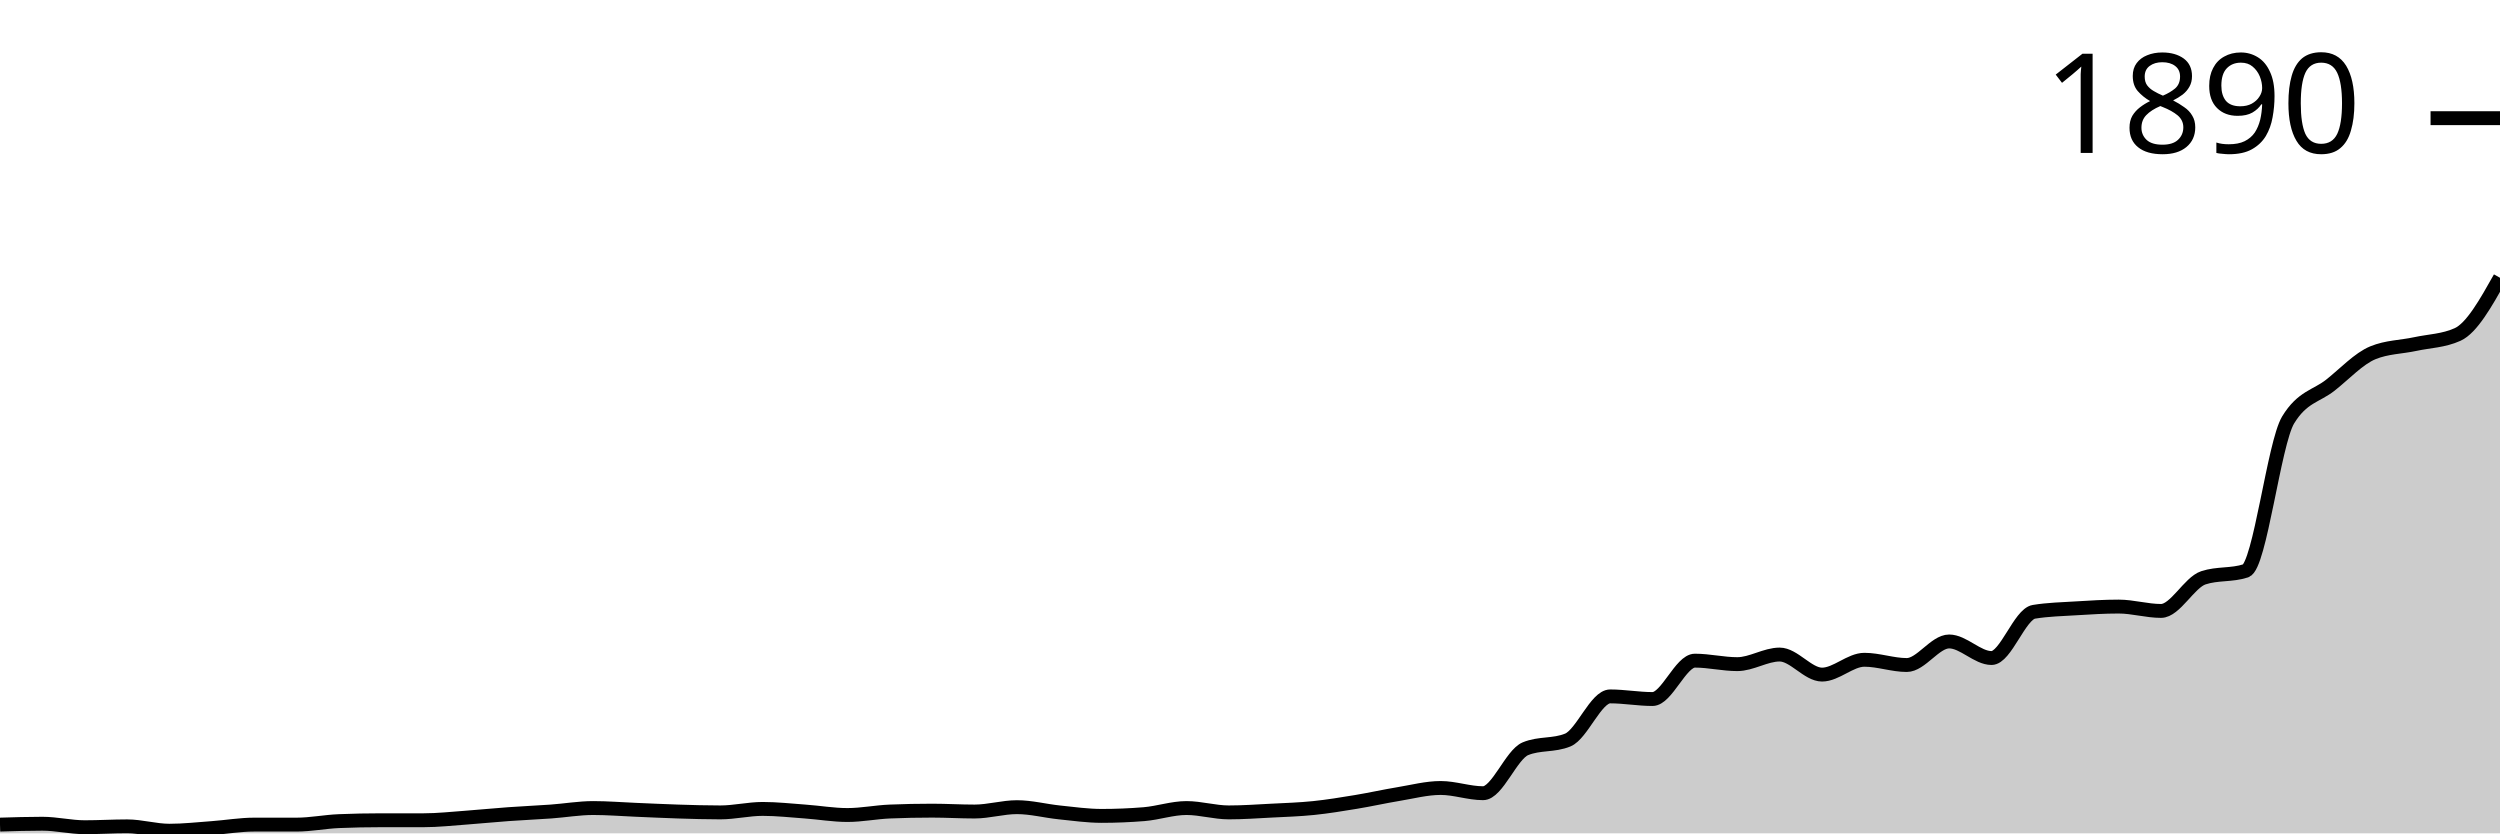
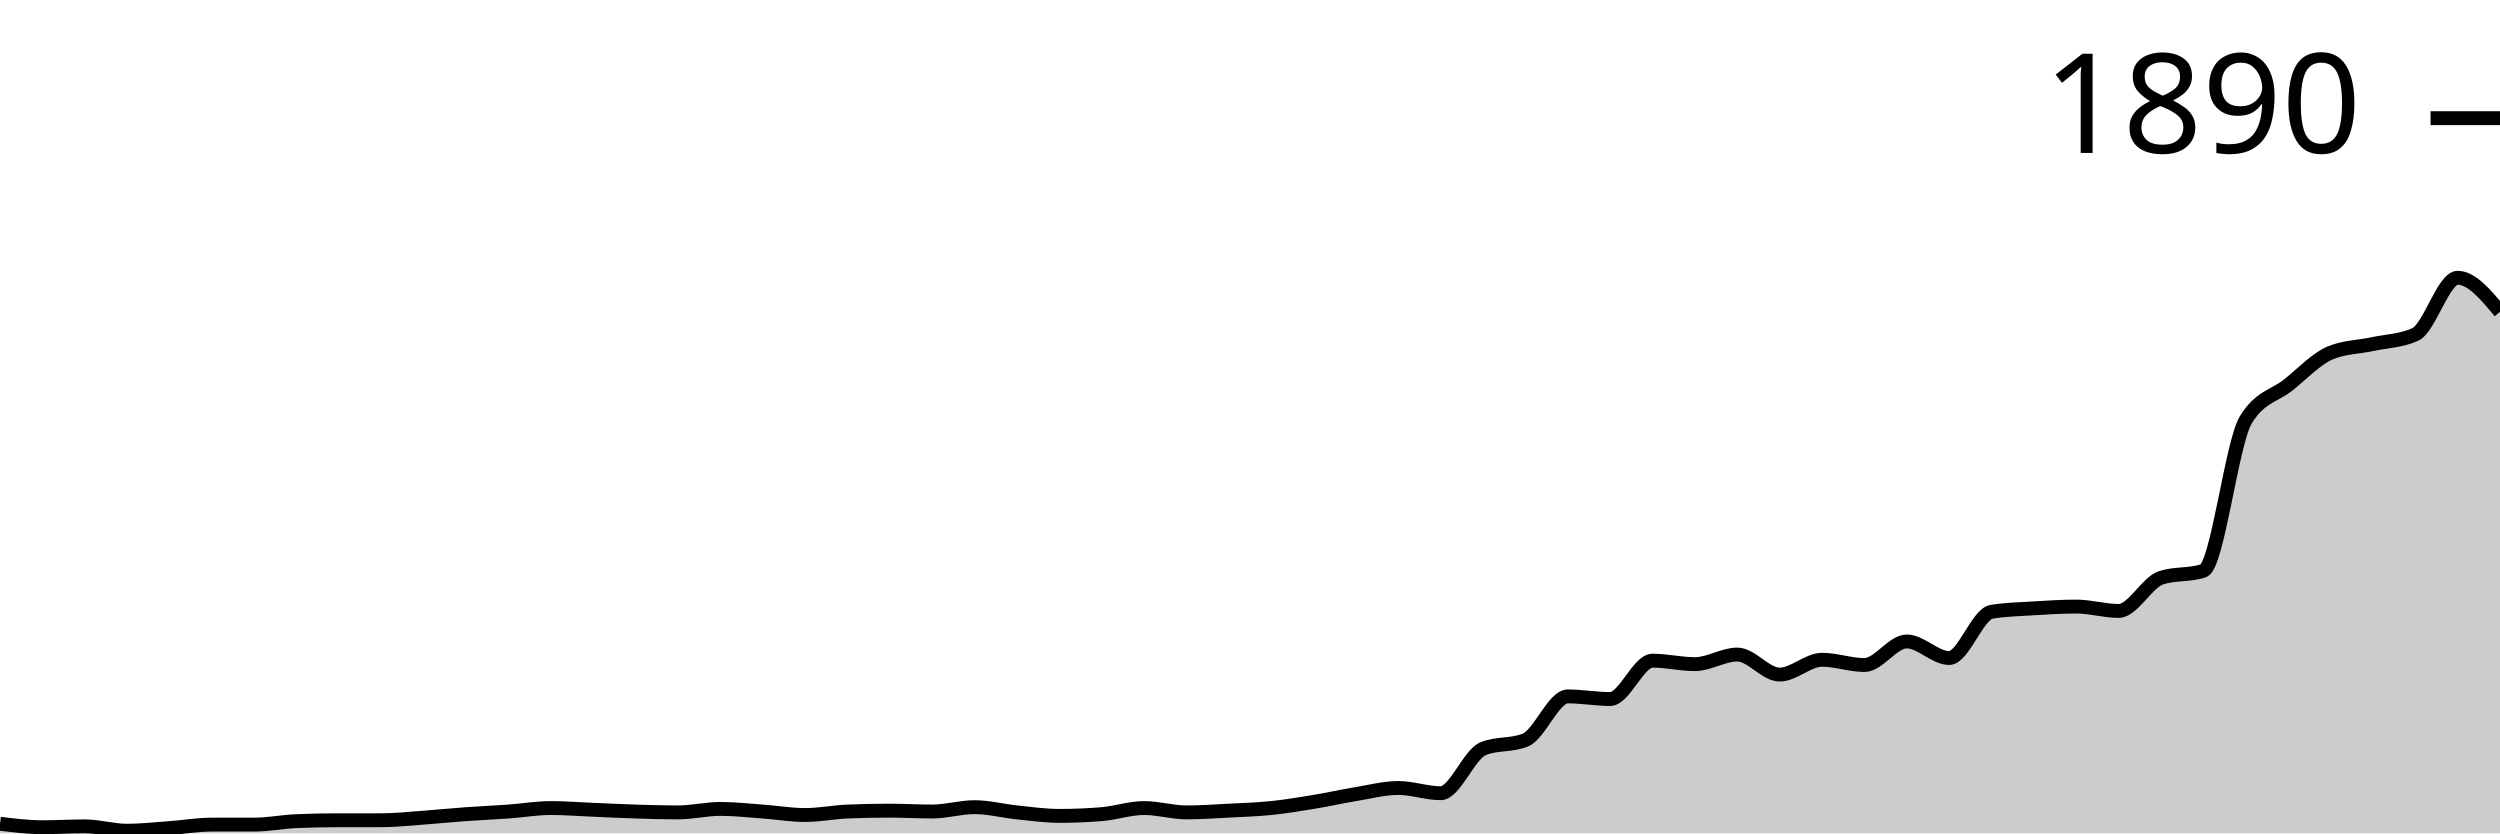
<svg xmlns="http://www.w3.org/2000/svg" viewBox="0 0 180 60">
  <g transform="translate(0,20)">
-     <path class="area" fill="rgba(0, 0, 0, 0.2)" d="M0,39.372C1.017,39.341,2.034,39.309,3.051,39.309C4.068,39.309,5.085,39.56,6.102,39.56C7.119,39.56,8.136,39.498,9.153,39.498C10.169,39.498,11.186,39.812,12.203,39.812C13.22,39.812,14.237,39.696,15.254,39.623C16.271,39.55,17.288,39.372,18.305,39.372C19.322,39.372,20.339,39.372,21.356,39.372C22.373,39.372,23.39,39.163,24.407,39.121C25.424,39.079,26.441,39.058,27.458,39.058C28.475,39.058,29.492,39.058,30.508,39.058C31.525,39.058,32.542,38.943,33.559,38.87C34.576,38.796,35.593,38.692,36.61,38.619C37.627,38.545,38.644,38.503,39.661,38.43C40.678,38.357,41.695,38.179,42.712,38.179C43.729,38.179,44.746,38.263,45.763,38.305C46.78,38.346,47.797,38.399,48.814,38.43C49.831,38.462,50.847,38.493,51.864,38.493C52.881,38.493,53.898,38.242,54.915,38.242C55.932,38.242,56.949,38.357,57.966,38.43C58.983,38.503,60,38.681,61.017,38.681C62.034,38.681,63.051,38.472,64.068,38.43C65.085,38.388,66.102,38.367,67.119,38.367C68.136,38.367,69.153,38.43,70.169,38.43C71.186,38.43,72.203,38.116,73.22,38.116C74.237,38.116,75.254,38.388,76.271,38.493C77.288,38.598,78.305,38.744,79.322,38.744C80.339,38.744,81.356,38.702,82.373,38.619C83.39,38.535,84.407,38.179,85.424,38.179C86.441,38.179,87.458,38.493,88.475,38.493C89.492,38.493,90.508,38.42,91.525,38.367C92.542,38.315,93.559,38.284,94.576,38.179C95.593,38.074,96.61,37.907,97.627,37.739C98.644,37.572,99.661,37.342,100.678,37.174C101.695,37.007,102.712,36.735,103.729,36.735C104.746,36.735,105.763,37.111,106.78,37.111C107.797,37.111,108.814,34.328,109.831,33.909C110.847,33.49,111.864,33.7,112.881,33.281C113.898,32.862,114.915,30.141,115.932,30.141C116.949,30.141,117.966,30.33,118.983,30.33C120,30.33,121.017,27.567,122.034,27.567C123.051,27.567,124.068,27.818,125.085,27.818C126.102,27.818,127.119,27.127,128.136,27.127C129.153,27.127,130.169,28.571,131.186,28.571C132.203,28.571,133.22,27.504,134.237,27.504C135.254,27.504,136.271,27.881,137.288,27.881C138.305,27.881,139.322,26.185,140.339,26.185C141.356,26.185,142.373,27.378,143.39,27.378C144.407,27.378,145.424,24.218,146.441,24.05C147.458,23.883,148.475,23.862,149.492,23.799C150.508,23.736,151.525,23.673,152.542,23.673C153.559,23.673,154.576,23.987,155.593,23.987C156.61,23.987,157.627,21.936,158.644,21.601C159.661,21.266,160.678,21.434,161.695,21.099C162.712,20.764,163.729,11.91,164.746,10.235C165.763,8.561,166.78,8.53,167.797,7.724C168.814,6.918,169.831,5.819,170.847,5.4C171.864,4.982,172.881,4.992,173.898,4.772C174.915,4.553,175.932,4.542,176.949,4.082C177.966,3.621,178.983,1.811,180,0L180,40C178.983,40,177.966,40,176.949,40C175.932,40,174.915,40,173.898,40C172.881,40,171.864,40,170.847,40C169.831,40,168.814,40,167.797,40C166.78,40,165.763,40,164.746,40C163.729,40,162.712,40,161.695,40C160.678,40,159.661,40,158.644,40C157.627,40,156.61,40,155.593,40C154.576,40,153.559,40,152.542,40C151.525,40,150.508,40,149.492,40C148.475,40,147.458,40,146.441,40C145.424,40,144.407,40,143.39,40C142.373,40,141.356,40,140.339,40C139.322,40,138.305,40,137.288,40C136.271,40,135.254,40,134.237,40C133.22,40,132.203,40,131.186,40C130.169,40,129.153,40,128.136,40C127.119,40,126.102,40,125.085,40C124.068,40,123.051,40,122.034,40C121.017,40,120,40,118.983,40C117.966,40,116.949,40,115.932,40C114.915,40,113.898,40,112.881,40C111.864,40,110.847,40,109.831,40C108.814,40,107.797,40,106.78,40C105.763,40,104.746,40,103.729,40C102.712,40,101.695,40,100.678,40C99.661,40,98.644,40,97.627,40C96.61,40,95.593,40,94.576,40C93.559,40,92.542,40,91.525,40C90.508,40,89.492,40,88.475,40C87.458,40,86.441,40,85.424,40C84.407,40,83.39,40,82.373,40C81.356,40,80.339,40,79.322,40C78.305,40,77.288,40,76.271,40C75.254,40,74.237,40,73.22,40C72.203,40,71.186,40,70.169,40C69.153,40,68.136,40,67.119,40C66.102,40,65.085,40,64.068,40C63.051,40,62.034,40,61.017,40C60,40,58.983,40,57.966,40C56.949,40,55.932,40,54.915,40C53.898,40,52.881,40,51.864,40C50.847,40,49.831,40,48.814,40C47.797,40,46.78,40,45.763,40C44.746,40,43.729,40,42.712,40C41.695,40,40.678,40,39.661,40C38.644,40,37.627,40,36.61,40C35.593,40,34.576,40,33.559,40C32.542,40,31.525,40,30.508,40C29.492,40,28.475,40,27.458,40C26.441,40,25.424,40,24.407,40C23.39,40,22.373,40,21.356,40C20.339,40,19.322,40,18.305,40C17.288,40,16.271,40,15.254,40C14.237,40,13.22,40,12.203,40C11.186,40,10.169,40,9.153,40C8.136,40,7.119,40,6.102,40C5.085,40,4.068,40,3.051,40C2.034,40,1.017,40,0,40Z" />
-     <path class="line" stroke="black" fill="none" d="M0,39.372C1.017,39.341,2.034,39.309,3.051,39.309C4.068,39.309,5.085,39.56,6.102,39.56C7.119,39.56,8.136,39.498,9.153,39.498C10.169,39.498,11.186,39.812,12.203,39.812C13.22,39.812,14.237,39.696,15.254,39.623C16.271,39.55,17.288,39.372,18.305,39.372C19.322,39.372,20.339,39.372,21.356,39.372C22.373,39.372,23.39,39.163,24.407,39.121C25.424,39.079,26.441,39.058,27.458,39.058C28.475,39.058,29.492,39.058,30.508,39.058C31.525,39.058,32.542,38.943,33.559,38.87C34.576,38.796,35.593,38.692,36.61,38.619C37.627,38.545,38.644,38.503,39.661,38.43C40.678,38.357,41.695,38.179,42.712,38.179C43.729,38.179,44.746,38.263,45.763,38.305C46.78,38.346,47.797,38.399,48.814,38.43C49.831,38.462,50.847,38.493,51.864,38.493C52.881,38.493,53.898,38.242,54.915,38.242C55.932,38.242,56.949,38.357,57.966,38.43C58.983,38.503,60,38.681,61.017,38.681C62.034,38.681,63.051,38.472,64.068,38.43C65.085,38.388,66.102,38.367,67.119,38.367C68.136,38.367,69.153,38.43,70.169,38.43C71.186,38.43,72.203,38.116,73.22,38.116C74.237,38.116,75.254,38.388,76.271,38.493C77.288,38.598,78.305,38.744,79.322,38.744C80.339,38.744,81.356,38.702,82.373,38.619C83.39,38.535,84.407,38.179,85.424,38.179C86.441,38.179,87.458,38.493,88.475,38.493C89.492,38.493,90.508,38.42,91.525,38.367C92.542,38.315,93.559,38.284,94.576,38.179C95.593,38.074,96.61,37.907,97.627,37.739C98.644,37.572,99.661,37.342,100.678,37.174C101.695,37.007,102.712,36.735,103.729,36.735C104.746,36.735,105.763,37.111,106.78,37.111C107.797,37.111,108.814,34.328,109.831,33.909C110.847,33.49,111.864,33.7,112.881,33.281C113.898,32.862,114.915,30.141,115.932,30.141C116.949,30.141,117.966,30.33,118.983,30.33C120,30.33,121.017,27.567,122.034,27.567C123.051,27.567,124.068,27.818,125.085,27.818C126.102,27.818,127.119,27.127,128.136,27.127C129.153,27.127,130.169,28.571,131.186,28.571C132.203,28.571,133.22,27.504,134.237,27.504C135.254,27.504,136.271,27.881,137.288,27.881C138.305,27.881,139.322,26.185,140.339,26.185C141.356,26.185,142.373,27.378,143.39,27.378C144.407,27.378,145.424,24.218,146.441,24.05C147.458,23.883,148.475,23.862,149.492,23.799C150.508,23.736,151.525,23.673,152.542,23.673C153.559,23.673,154.576,23.987,155.593,23.987C156.61,23.987,157.627,21.936,158.644,21.601C159.661,21.266,160.678,21.434,161.695,21.099C162.712,20.764,163.729,11.91,164.746,10.235C165.763,8.561,166.78,8.53,167.797,7.724C168.814,6.918,169.831,5.819,170.847,5.4C171.864,4.982,172.881,4.992,173.898,4.772C174.915,4.553,175.932,4.542,176.949,4.082C177.966,3.621,178.983,1.811,180,0" />
+     <path class="area" fill="rgba(0, 0, 0, 0.2)" d="M0,39.309C1.017,39.435,2.034,39.56,3.051,39.56C4.068,39.56,5.085,39.498,6.102,39.498C7.119,39.498,8.136,39.812,9.153,39.812C10.169,39.812,11.186,39.696,12.203,39.623C13.22,39.55,14.237,39.372,15.254,39.372C16.271,39.372,17.288,39.372,18.305,39.372C19.322,39.372,20.339,39.163,21.356,39.121C22.373,39.079,23.39,39.058,24.407,39.058C25.424,39.058,26.441,39.058,27.458,39.058C28.475,39.058,29.492,38.943,30.508,38.87C31.525,38.796,32.542,38.692,33.559,38.619C34.576,38.545,35.593,38.503,36.61,38.43C37.627,38.357,38.644,38.179,39.661,38.179C40.678,38.179,41.695,38.263,42.712,38.305C43.729,38.346,44.746,38.399,45.763,38.43C46.78,38.462,47.797,38.493,48.814,38.493C49.831,38.493,50.847,38.242,51.864,38.242C52.881,38.242,53.898,38.357,54.915,38.43C55.932,38.503,56.949,38.681,57.966,38.681C58.983,38.681,60,38.472,61.017,38.43C62.034,38.388,63.051,38.367,64.068,38.367C65.085,38.367,66.102,38.43,67.119,38.43C68.136,38.43,69.153,38.116,70.169,38.116C71.186,38.116,72.203,38.388,73.22,38.493C74.237,38.598,75.254,38.744,76.271,38.744C77.288,38.744,78.305,38.702,79.322,38.619C80.339,38.535,81.356,38.179,82.373,38.179C83.39,38.179,84.407,38.493,85.424,38.493C86.441,38.493,87.458,38.42,88.475,38.367C89.492,38.315,90.508,38.284,91.525,38.179C92.542,38.074,93.559,37.907,94.576,37.739C95.593,37.572,96.61,37.342,97.627,37.174C98.644,37.007,99.661,36.735,100.678,36.735C101.695,36.735,102.712,37.111,103.729,37.111C104.746,37.111,105.763,34.328,106.78,33.909C107.797,33.49,108.814,33.7,109.831,33.281C110.847,32.862,111.864,30.141,112.881,30.141C113.898,30.141,114.915,30.33,115.932,30.33C116.949,30.33,117.966,27.567,118.983,27.567C120,27.567,121.017,27.818,122.034,27.818C123.051,27.818,124.068,27.127,125.085,27.127C126.102,27.127,127.119,28.571,128.136,28.571C129.153,28.571,130.169,27.504,131.186,27.504C132.203,27.504,133.22,27.881,134.237,27.881C135.254,27.881,136.271,26.185,137.288,26.185C138.305,26.185,139.322,27.378,140.339,27.378C141.356,27.378,142.373,24.218,143.39,24.05C144.407,23.883,145.424,23.862,146.441,23.799C147.458,23.736,148.475,23.673,149.492,23.673C150.508,23.673,151.525,23.987,152.542,23.987C153.559,23.987,154.576,21.936,155.593,21.601C156.61,21.266,157.627,21.434,158.644,21.099C159.661,20.764,160.678,11.91,161.695,10.235C162.712,8.561,163.729,8.53,164.746,7.724C165.763,6.918,166.78,5.819,167.797,5.4C168.814,4.982,169.831,4.992,170.847,4.772C171.864,4.553,172.881,4.542,173.898,4.082C174.915,3.621,175.932,0,176.949,0C177.966,0,178.983,1.224,180,2.449L180,40C178.983,40,177.966,40,176.949,40C175.932,40,174.915,40,173.898,40C172.881,40,171.864,40,170.847,40C169.831,40,168.814,40,167.797,40C166.78,40,165.763,40,164.746,40C163.729,40,162.712,40,161.695,40C160.678,40,159.661,40,158.644,40C157.627,40,156.61,40,155.593,40C154.576,40,153.559,40,152.542,40C151.525,40,150.508,40,149.492,40C148.475,40,147.458,40,146.441,40C145.424,40,144.407,40,143.39,40C142.373,40,141.356,40,140.339,40C139.322,40,138.305,40,137.288,40C136.271,40,135.254,40,134.237,40C133.22,40,132.203,40,131.186,40C130.169,40,129.153,40,128.136,40C127.119,40,126.102,40,125.085,40C124.068,40,123.051,40,122.034,40C121.017,40,120,40,118.983,40C117.966,40,116.949,40,115.932,40C114.915,40,113.898,40,112.881,40C111.864,40,110.847,40,109.831,40C108.814,40,107.797,40,106.78,40C105.763,40,104.746,40,103.729,40C102.712,40,101.695,40,100.678,40C99.661,40,98.644,40,97.627,40C96.61,40,95.593,40,94.576,40C93.559,40,92.542,40,91.525,40C90.508,40,89.492,40,88.475,40C87.458,40,86.441,40,85.424,40C84.407,40,83.39,40,82.373,40C81.356,40,80.339,40,79.322,40C78.305,40,77.288,40,76.271,40C75.254,40,74.237,40,73.22,40C72.203,40,71.186,40,70.169,40C69.153,40,68.136,40,67.119,40C66.102,40,65.085,40,64.068,40C63.051,40,62.034,40,61.017,40C60,40,58.983,40,57.966,40C56.949,40,55.932,40,54.915,40C53.898,40,52.881,40,51.864,40C50.847,40,49.831,40,48.814,40C47.797,40,46.78,40,45.763,40C44.746,40,43.729,40,42.712,40C41.695,40,40.678,40,39.661,40C38.644,40,37.627,40,36.61,40C35.593,40,34.576,40,33.559,40C32.542,40,31.525,40,30.508,40C29.492,40,28.475,40,27.458,40C26.441,40,25.424,40,24.407,40C23.39,40,22.373,40,21.356,40C20.339,40,19.322,40,18.305,40C17.288,40,16.271,40,15.254,40C14.237,40,13.22,40,12.203,40C11.186,40,10.169,40,9.153,40C8.136,40,7.119,40,6.102,40C5.085,40,4.068,40,3.051,40C2.034,40,1.017,40,0,40Z" />
+     <path class="line" stroke="black" fill="none" d="M0,39.309C1.017,39.435,2.034,39.56,3.051,39.56C4.068,39.56,5.085,39.498,6.102,39.498C7.119,39.498,8.136,39.812,9.153,39.812C10.169,39.812,11.186,39.696,12.203,39.623C13.22,39.55,14.237,39.372,15.254,39.372C16.271,39.372,17.288,39.372,18.305,39.372C19.322,39.372,20.339,39.163,21.356,39.121C22.373,39.079,23.39,39.058,24.407,39.058C25.424,39.058,26.441,39.058,27.458,39.058C28.475,39.058,29.492,38.943,30.508,38.87C31.525,38.796,32.542,38.692,33.559,38.619C34.576,38.545,35.593,38.503,36.61,38.43C37.627,38.357,38.644,38.179,39.661,38.179C40.678,38.179,41.695,38.263,42.712,38.305C43.729,38.346,44.746,38.399,45.763,38.43C46.78,38.462,47.797,38.493,48.814,38.493C49.831,38.493,50.847,38.242,51.864,38.242C52.881,38.242,53.898,38.357,54.915,38.43C55.932,38.503,56.949,38.681,57.966,38.681C58.983,38.681,60,38.472,61.017,38.43C62.034,38.388,63.051,38.367,64.068,38.367C65.085,38.367,66.102,38.43,67.119,38.43C68.136,38.43,69.153,38.116,70.169,38.116C71.186,38.116,72.203,38.388,73.22,38.493C74.237,38.598,75.254,38.744,76.271,38.744C77.288,38.744,78.305,38.702,79.322,38.619C80.339,38.535,81.356,38.179,82.373,38.179C83.39,38.179,84.407,38.493,85.424,38.493C86.441,38.493,87.458,38.42,88.475,38.367C89.492,38.315,90.508,38.284,91.525,38.179C92.542,38.074,93.559,37.907,94.576,37.739C95.593,37.572,96.61,37.342,97.627,37.174C98.644,37.007,99.661,36.735,100.678,36.735C101.695,36.735,102.712,37.111,103.729,37.111C104.746,37.111,105.763,34.328,106.78,33.909C107.797,33.49,108.814,33.7,109.831,33.281C110.847,32.862,111.864,30.141,112.881,30.141C113.898,30.141,114.915,30.33,115.932,30.33C116.949,30.33,117.966,27.567,118.983,27.567C120,27.567,121.017,27.818,122.034,27.818C123.051,27.818,124.068,27.127,125.085,27.127C126.102,27.127,127.119,28.571,128.136,28.571C129.153,28.571,130.169,27.504,131.186,27.504C132.203,27.504,133.22,27.881,134.237,27.881C135.254,27.881,136.271,26.185,137.288,26.185C138.305,26.185,139.322,27.378,140.339,27.378C141.356,27.378,142.373,24.218,143.39,24.05C144.407,23.883,145.424,23.862,146.441,23.799C147.458,23.736,148.475,23.673,149.492,23.673C150.508,23.673,151.525,23.987,152.542,23.987C153.559,23.987,154.576,21.936,155.593,21.601C156.61,21.266,157.627,21.434,158.644,21.099C159.661,20.764,160.678,11.91,161.695,10.235C162.712,8.561,163.729,8.53,164.746,7.724C165.763,6.918,166.78,5.819,167.797,5.4C168.814,4.982,169.831,4.992,170.847,4.772C171.864,4.553,172.881,4.542,173.898,4.082C174.915,3.621,175.932,0,176.949,0C177.966,0,178.983,1.224,180,2.449" />
    <path class="axis-ceiling" stroke-width="1" stroke="black" fill="none" d="M175,-11.491L180,-11.491" />
    <text class="axis-ceiling-label" font-family="sans-serif" text-anchor="end" font-size="10px" x="170" y="-8.991">1890</text>
  </g>
</svg>
